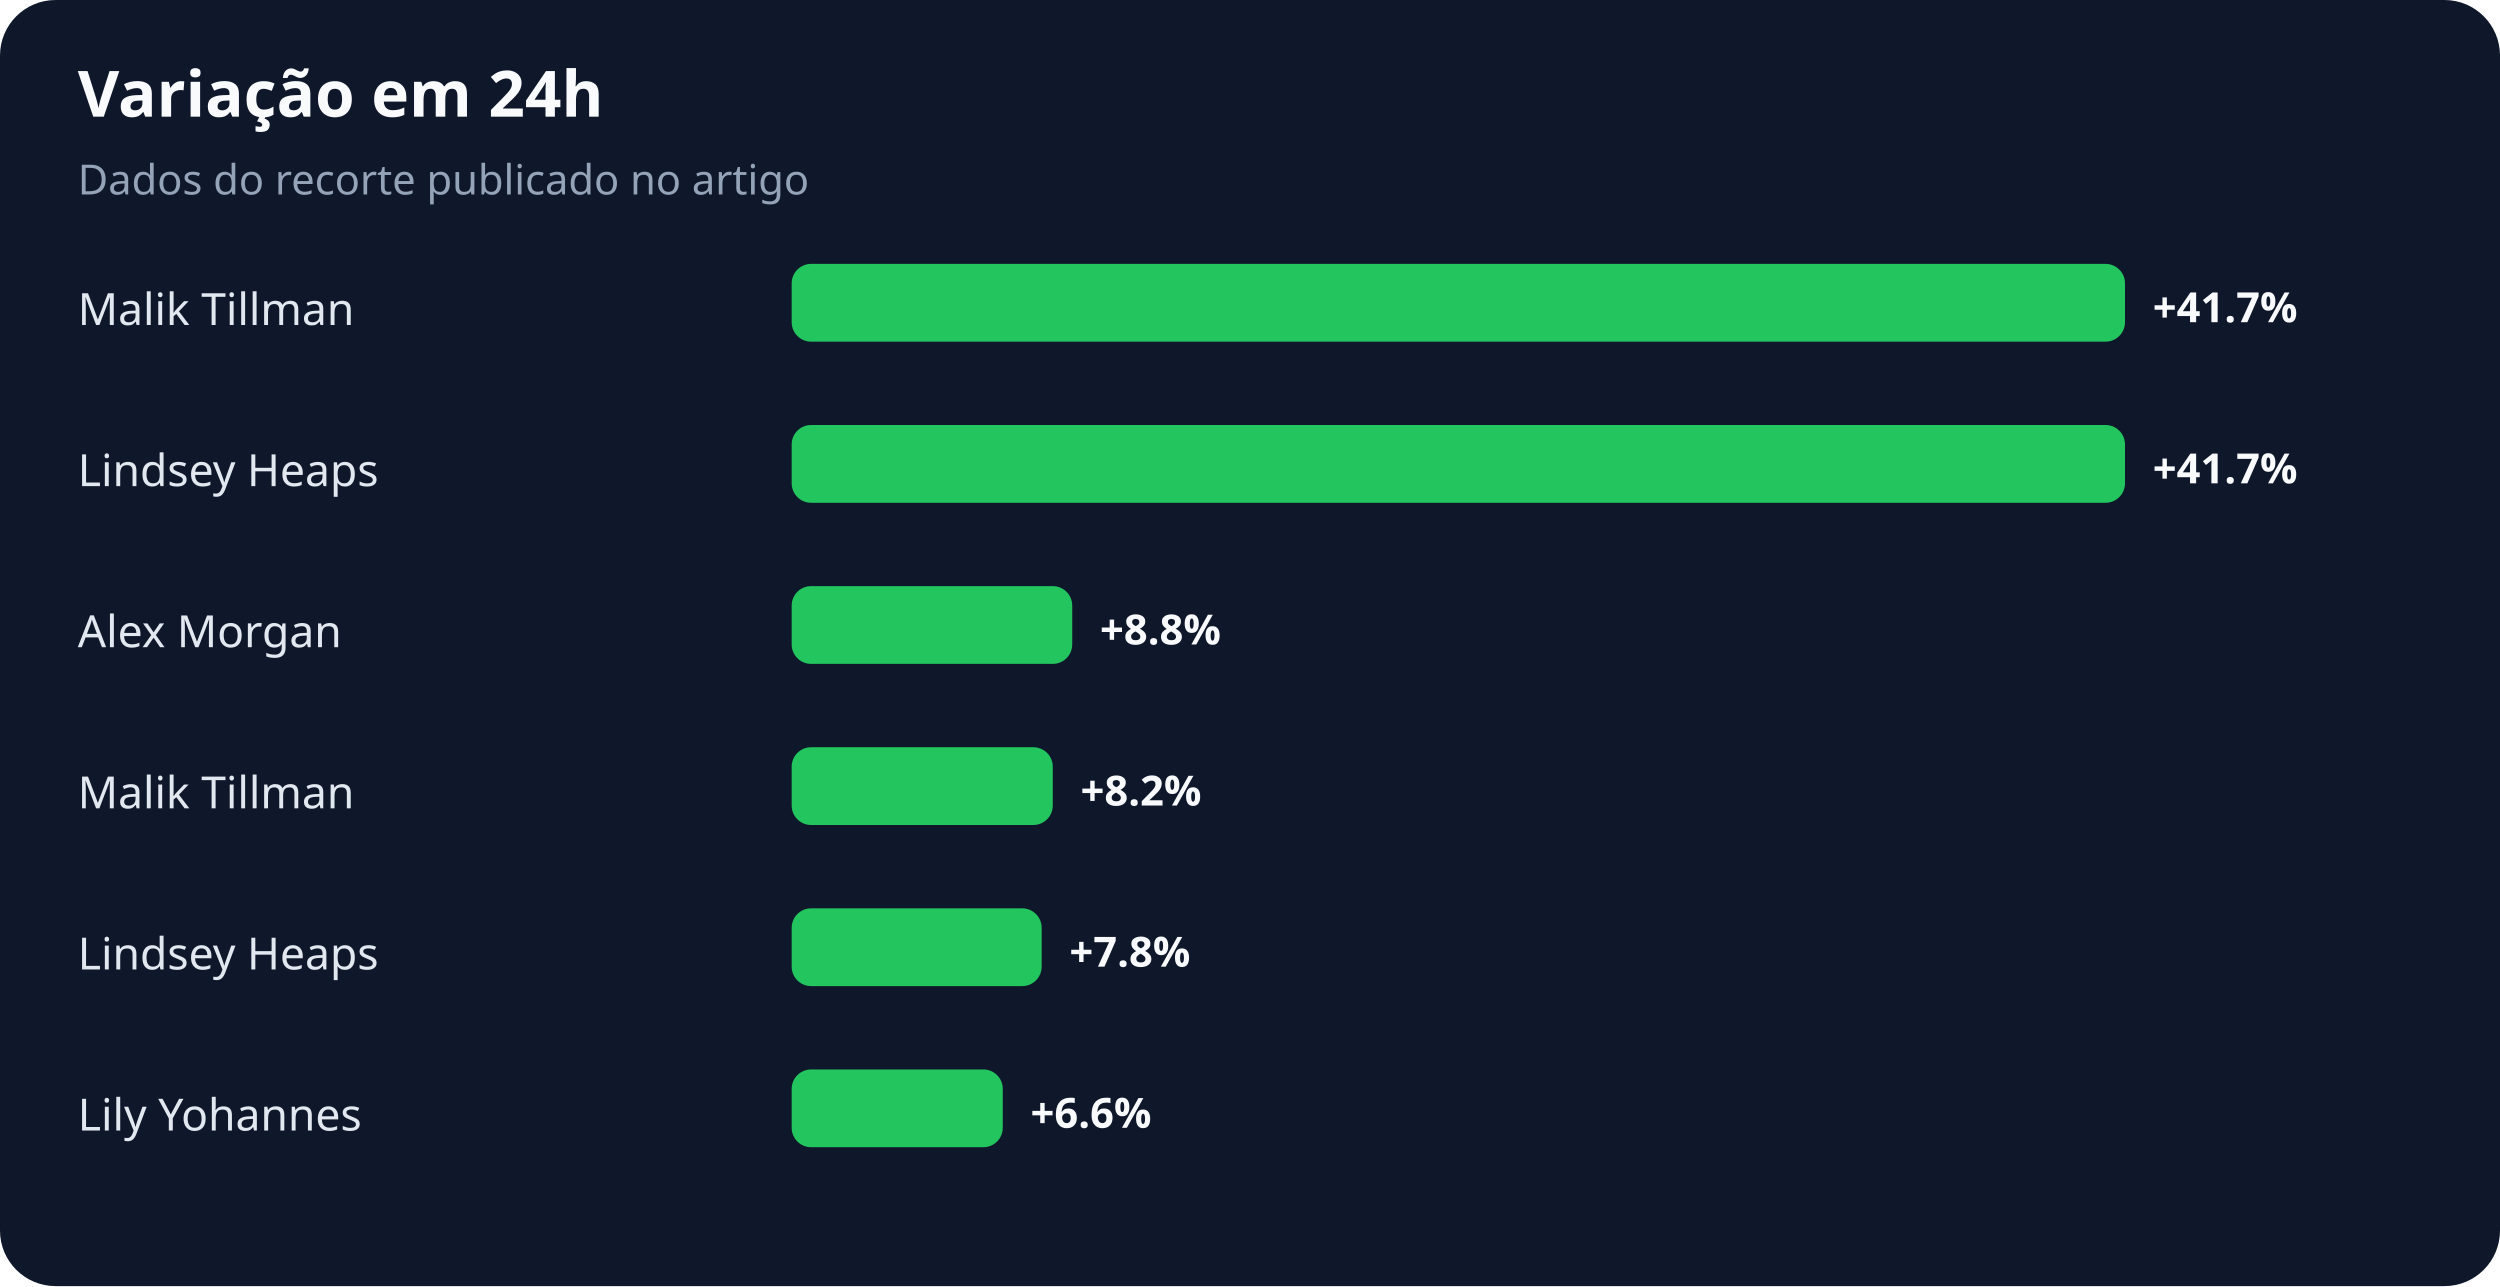
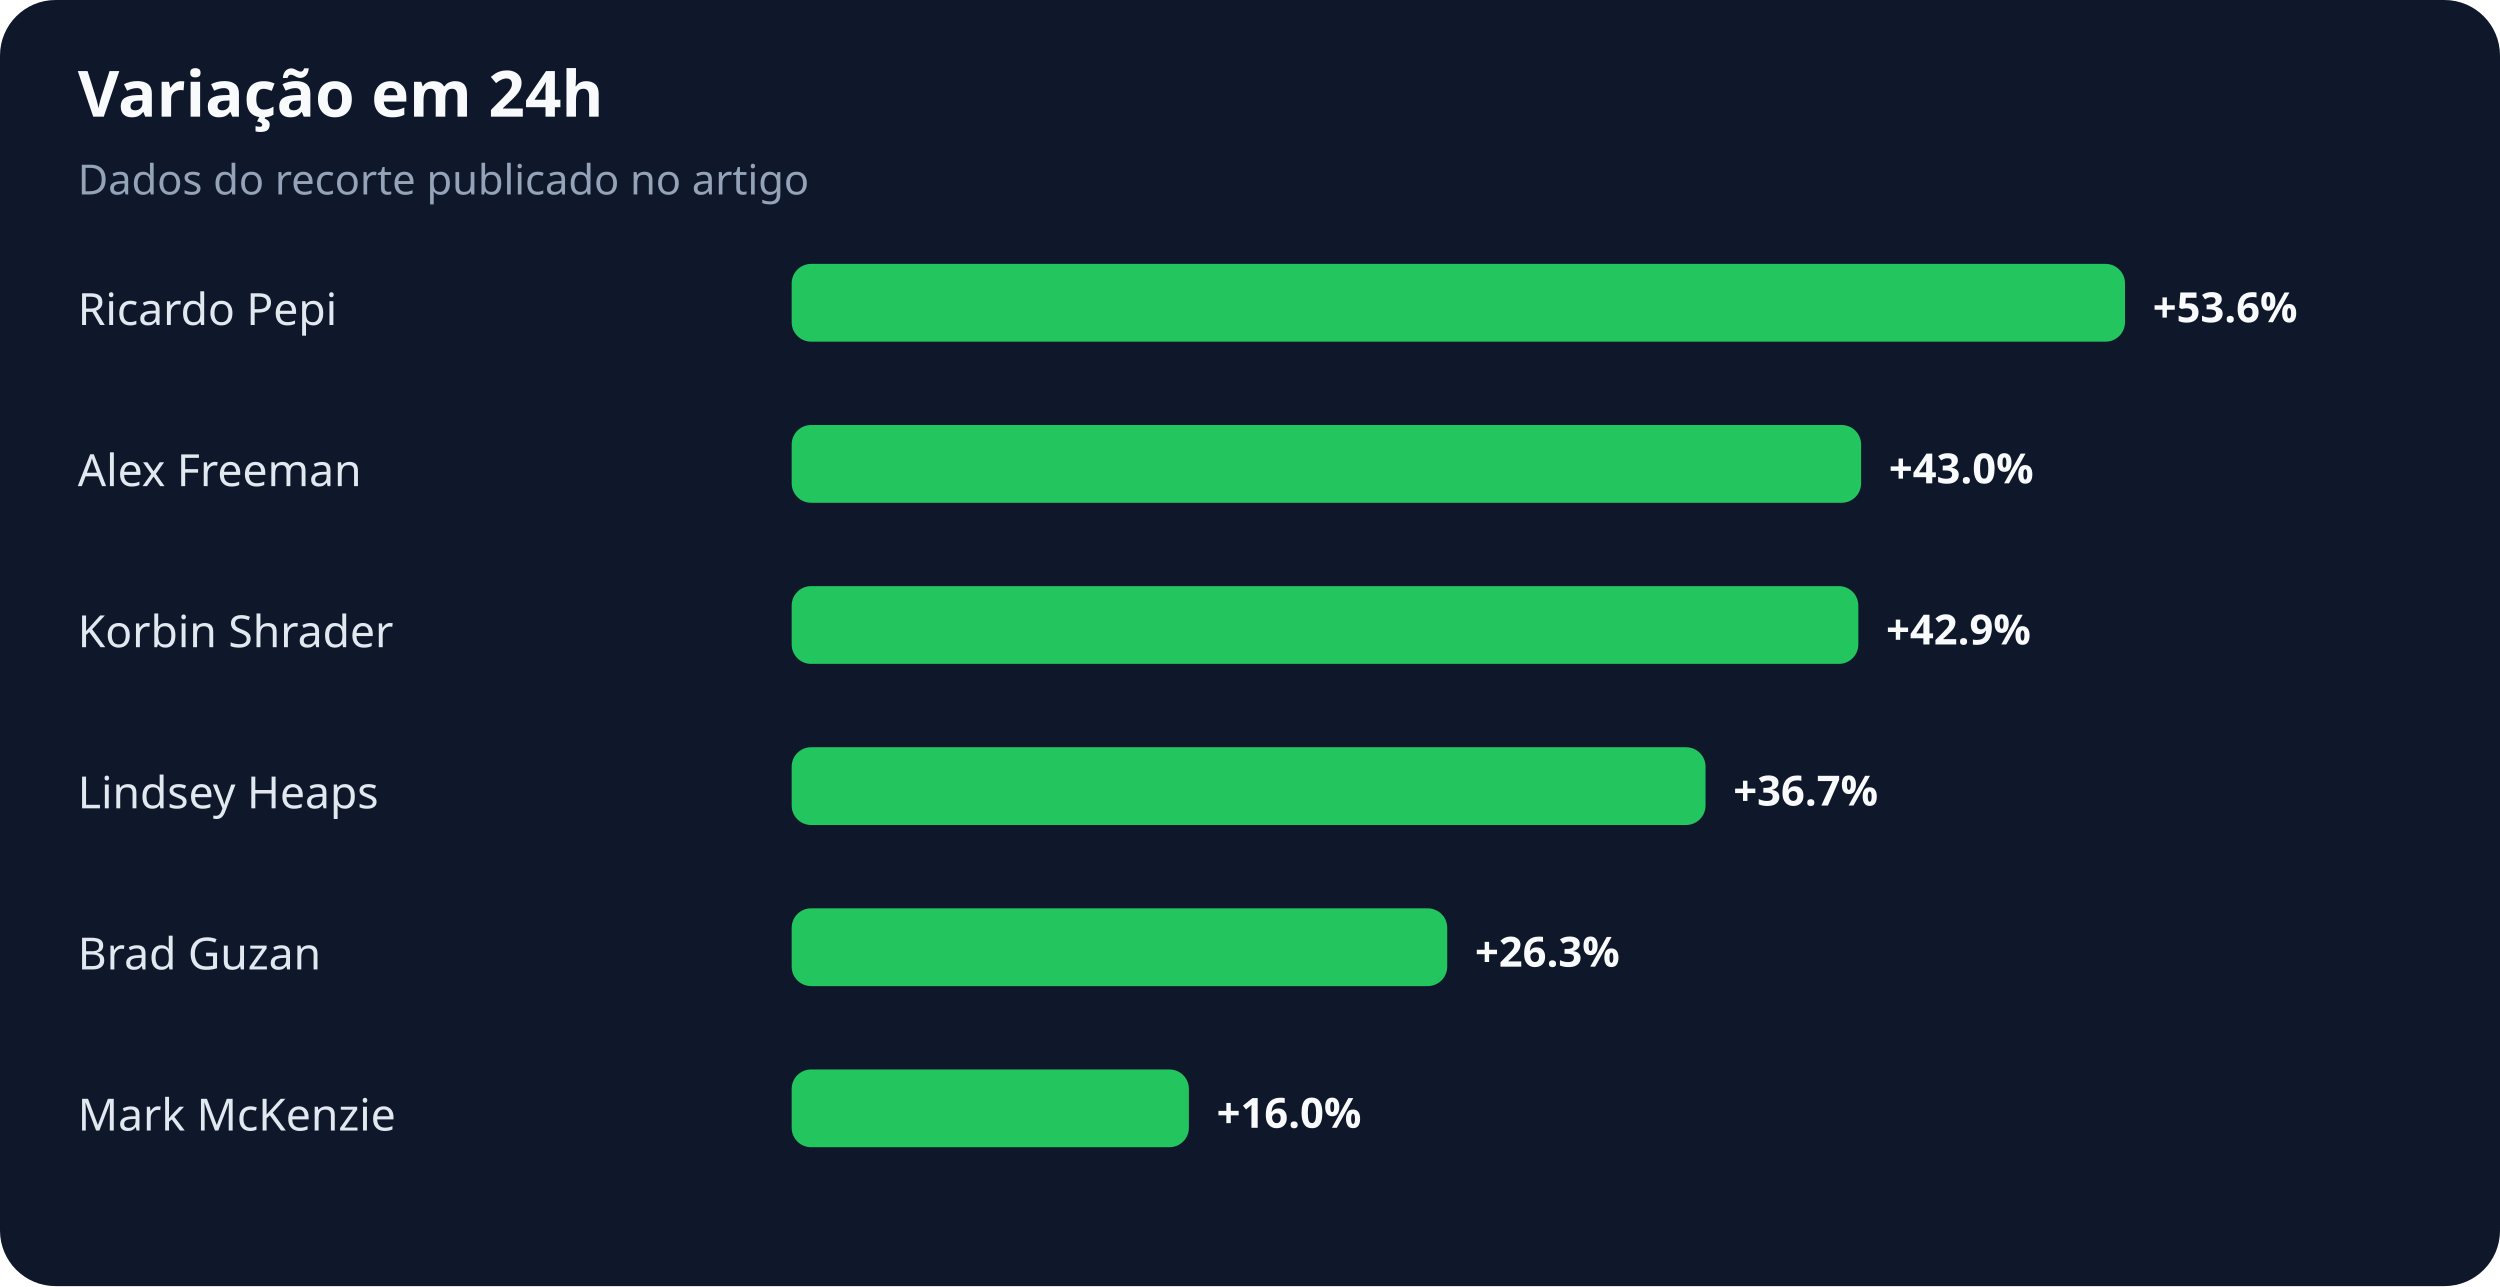
<svg xmlns="http://www.w3.org/2000/svg" width="900" height="463" viewBox="0 0 900 463" role="img" aria-labelledby="title desc">
  <rect width="100%" height="100%" rx="20" fill="#0f172a" />
  <text x="28" y="42" fill="#f8fafc" font-family="system-ui,sans-serif" font-size="23" font-weight="700">Variação em 24h</text>
  <text x="28" y="70" fill="#94a3b8" font-family="system-ui,sans-serif" font-size="15">Dados do recorte publicado no artigo</text>
-   <text x="28" y="117" fill="#e2e8f0" font-family="system-ui,sans-serif" font-size="16">Malik Tillman</text>
+   <text x="28" y="117" fill="#e2e8f0" font-family="system-ui,sans-serif" font-size="16">Ricardo Pepi</text>
  <rect x="285" y="95" width="480" height="28" rx="7" fill="#22c55e" />
-   <text x="775" y="116" fill="#f8fafc" font-family="system-ui,sans-serif" font-size="15" font-weight="700">+41.7%</text>
-   <text x="28" y="175" fill="#e2e8f0" font-family="system-ui,sans-serif" font-size="16">Lindsey Heaps</text>
-   <rect x="285" y="153" width="480" height="28" rx="7" fill="#22c55e" />
-   <text x="775" y="174" fill="#f8fafc" font-family="system-ui,sans-serif" font-size="15" font-weight="700">+41.7%</text>
-   <text x="28" y="233" fill="#e2e8f0" font-family="system-ui,sans-serif" font-size="16">Alex Morgan</text>
-   <rect x="285" y="211" width="101" height="28" rx="7" fill="#22c55e" />
-   <text x="396" y="232" fill="#f8fafc" font-family="system-ui,sans-serif" font-size="15" font-weight="700">+8.8%</text>
-   <text x="28" y="291" fill="#e2e8f0" font-family="system-ui,sans-serif" font-size="16">Malik Tillman</text>
-   <rect x="285" y="269" width="94" height="28" rx="7" fill="#22c55e" />
-   <text x="389" y="290" fill="#f8fafc" font-family="system-ui,sans-serif" font-size="15" font-weight="700">+8.2%</text>
-   <text x="28" y="349" fill="#e2e8f0" font-family="system-ui,sans-serif" font-size="16">Lindsey Heaps</text>
-   <rect x="285" y="327" width="90" height="28" rx="7" fill="#22c55e" />
-   <text x="385" y="348" fill="#f8fafc" font-family="system-ui,sans-serif" font-size="15" font-weight="700">+7.8%</text>
-   <text x="28" y="407" fill="#e2e8f0" font-family="system-ui,sans-serif" font-size="16">Lily Yohannes</text>
-   <rect x="285" y="385" width="76" height="28" rx="7" fill="#22c55e" />
-   <text x="371" y="406" fill="#f8fafc" font-family="system-ui,sans-serif" font-size="15" font-weight="700">+6.6%</text>
+   <text x="775" y="116" fill="#f8fafc" font-family="system-ui,sans-serif" font-size="15" font-weight="700">+53.6%</text>
+   <text x="28" y="175" fill="#e2e8f0" font-family="system-ui,sans-serif" font-size="16">Alex Freeman</text>
+   <rect x="285" y="153" width="385" height="28" rx="7" fill="#22c55e" />
+   <text x="680" y="174" fill="#f8fafc" font-family="system-ui,sans-serif" font-size="15" font-weight="700">+43.0%</text>
+   <text x="28" y="233" fill="#e2e8f0" font-family="system-ui,sans-serif" font-size="16">Korbin Shrader</text>
+   <rect x="285" y="211" width="384" height="28" rx="7" fill="#22c55e" />
+   <text x="679" y="232" fill="#f8fafc" font-family="system-ui,sans-serif" font-size="15" font-weight="700">+42.9%</text>
+   <text x="28" y="291" fill="#e2e8f0" font-family="system-ui,sans-serif" font-size="16">Lindsey Heaps</text>
+   <rect x="285" y="269" width="329" height="28" rx="7" fill="#22c55e" />
+   <text x="624" y="290" fill="#f8fafc" font-family="system-ui,sans-serif" font-size="15" font-weight="700">+36.7%</text>
+   <text x="28" y="349" fill="#e2e8f0" font-family="system-ui,sans-serif" font-size="16">Brad Guzan</text>
+   <rect x="285" y="327" width="236" height="28" rx="7" fill="#22c55e" />
+   <text x="531" y="348" fill="#f8fafc" font-family="system-ui,sans-serif" font-size="15" font-weight="700">+26.3%</text>
+   <text x="28" y="407" fill="#e2e8f0" font-family="system-ui,sans-serif" font-size="16">Mark McKenzie</text>
+   <rect x="285" y="385" width="143" height="28" rx="7" fill="#22c55e" />
+   <text x="438" y="406" fill="#f8fafc" font-family="system-ui,sans-serif" font-size="15" font-weight="700">+16.0%</text>
</svg>
